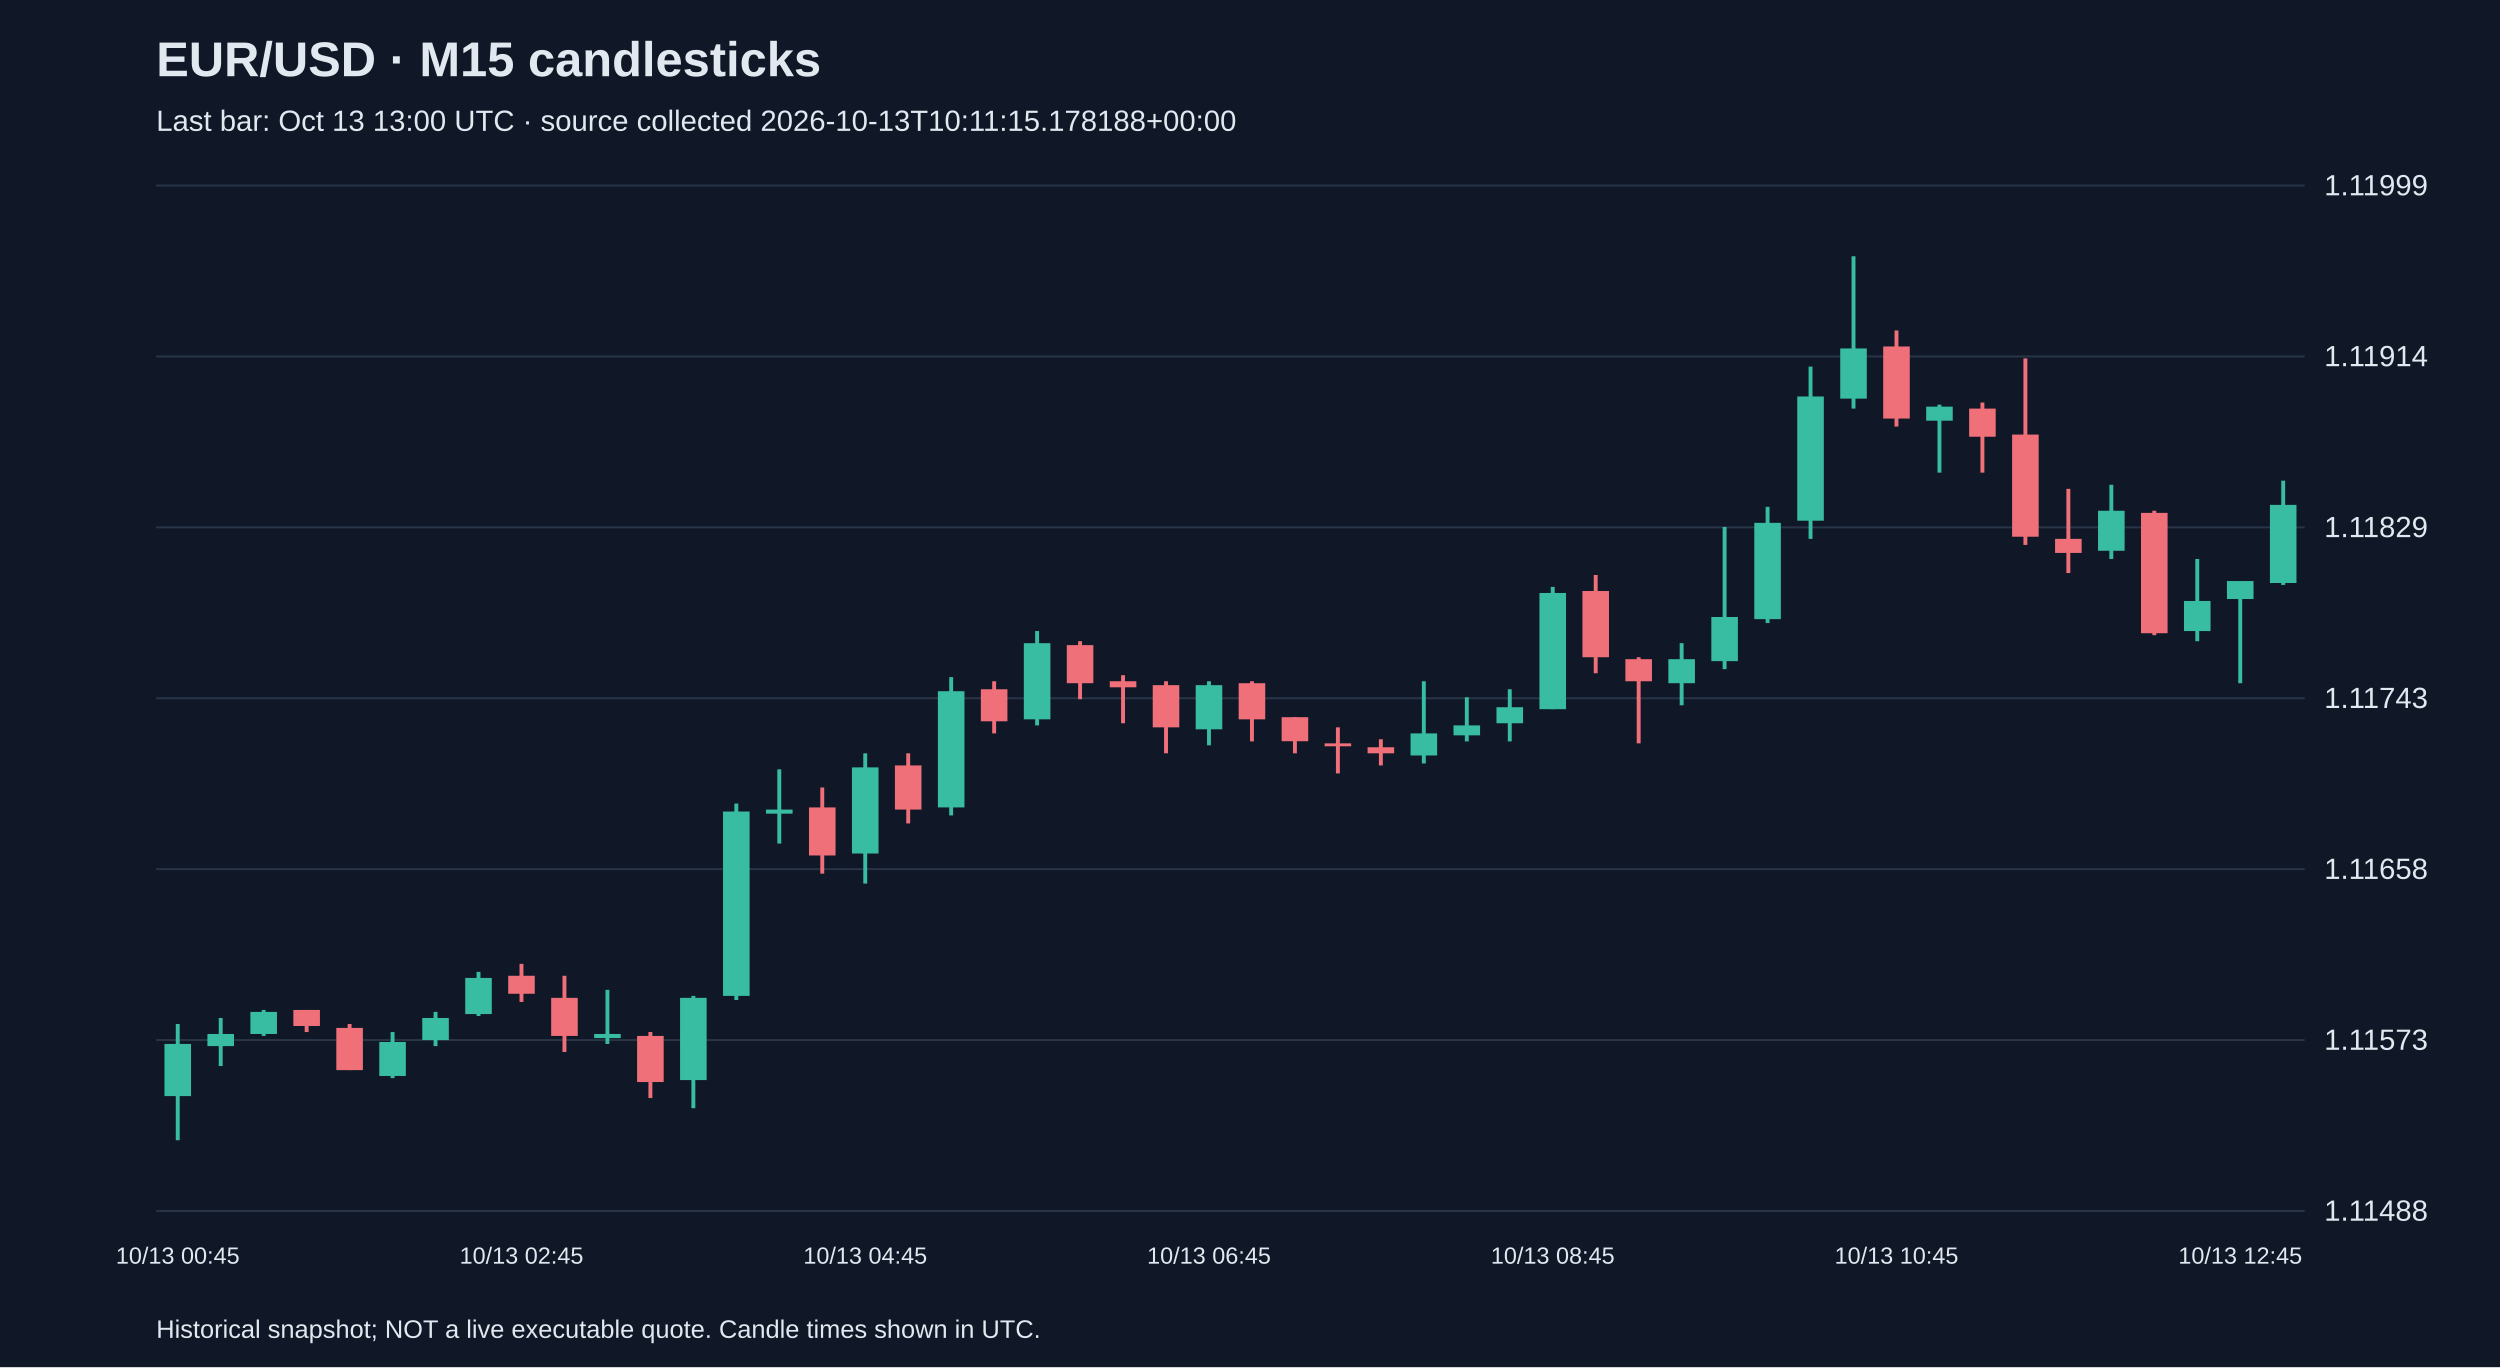
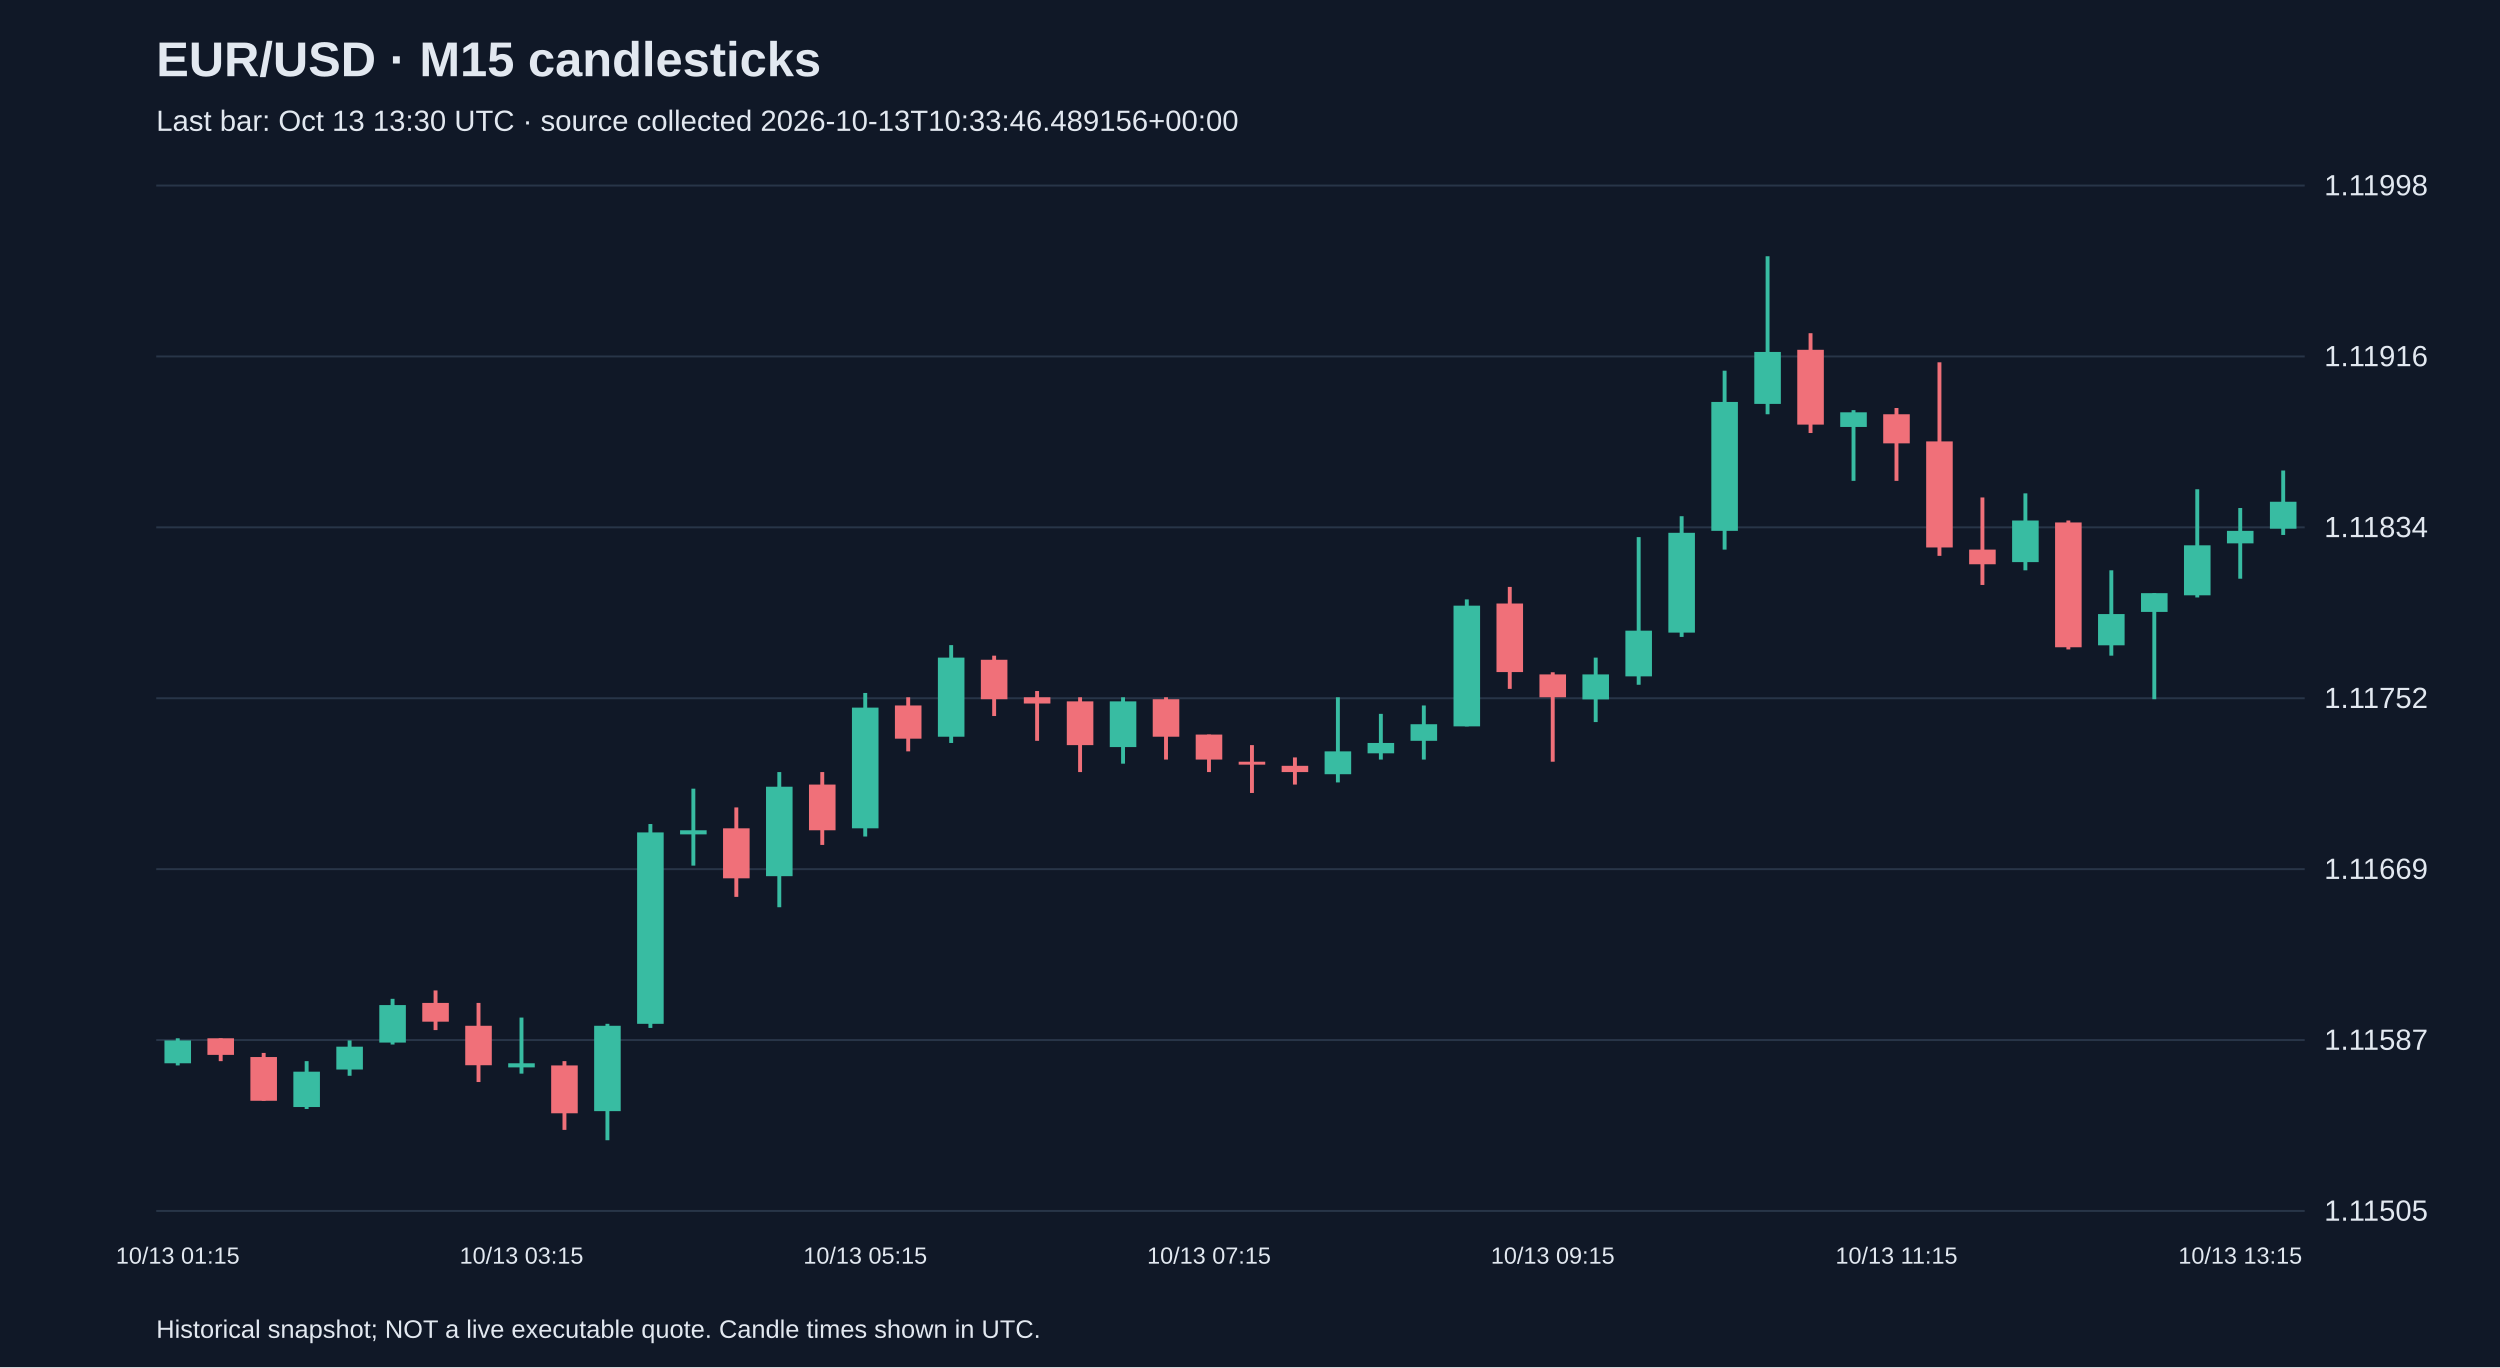
<svg xmlns="http://www.w3.org/2000/svg" viewBox="0 0 1280 700">
  <rect width="100%" height="100%" fill="#101827" />
  <style>text{font-family:Arial,sans-serif;fill:#e2e8f0}</style>
  <text x="80" y="39" font-size="25" font-weight="bold">EUR/USD · M15 candlesticks</text>
-   <text x="80" y="67" font-size="15" fill="#a6b1c5">Last bar: Oct 13 13:00 UTC · source collected 2026-10-13T10:11:15.178188+00:00</text>
+   <text x="80" y="67" font-size="15" fill="#a6b1c5">Last bar: Oct 13 13:30 UTC · source collected 2026-10-13T10:33:46.489156+00:00</text>
  <line x1="80" y1="620.0" x2="1180" y2="620.0" stroke="#283548" />
-   <text x="1190" y="625.0" font-size="15">1.11488</text>
+   <text x="1190" y="625.0" font-size="15">1.11505</text>
  <line x1="80" y1="532.5" x2="1180" y2="532.5" stroke="#283548" />
-   <text x="1190" y="537.5" font-size="15">1.11573</text>
+   <text x="1190" y="537.5" font-size="15">1.11587</text>
  <line x1="80" y1="445.0" x2="1180" y2="445.0" stroke="#283548" />
-   <text x="1190" y="450.0" font-size="15">1.11658</text>
+   <text x="1190" y="450.0" font-size="15">1.11669</text>
  <line x1="80" y1="357.5" x2="1180" y2="357.5" stroke="#283548" />
-   <text x="1190" y="362.5" font-size="15">1.11743</text>
+   <text x="1190" y="362.5" font-size="15">1.11752</text>
  <line x1="80" y1="270.0" x2="1180" y2="270.0" stroke="#283548" />
-   <text x="1190" y="275.0" font-size="15">1.11829</text>
+   <text x="1190" y="275.0" font-size="15">1.11834</text>
  <line x1="80" y1="182.5" x2="1180" y2="182.5" stroke="#283548" />
-   <text x="1190" y="187.5" font-size="15">1.11914</text>
+   <text x="1190" y="187.5" font-size="15">1.11916</text>
  <line x1="80" y1="95.0" x2="1180" y2="95.0" stroke="#283548" />
-   <text x="1190" y="100.0" font-size="15">1.11999</text>
-   <line x1="91.0" y1="524.3" x2="91.0" y2="583.8" stroke="#38bca2" stroke-width="2" />
-   <rect x="84.2" y="534.5" width="13.6" height="26.7" fill="#38bca2" />
-   <text x="91.0" y="647" text-anchor="middle" font-size="12">10/13 00:45</text>
-   <line x1="113.0" y1="521.2" x2="113.0" y2="545.8" stroke="#38bca2" stroke-width="2" />
-   <rect x="106.2" y="529.4" width="13.6" height="6.2" fill="#38bca2" />
-   <line x1="135.0" y1="517.1" x2="135.0" y2="530.4" stroke="#38bca2" stroke-width="2" />
-   <rect x="128.2" y="518.1" width="13.6" height="11.3" fill="#38bca2" />
-   <line x1="157.0" y1="517.1" x2="157.0" y2="528.4" stroke="#f07079" stroke-width="2" />
-   <rect x="150.2" y="517.1" width="13.6" height="8.2" fill="#f07079" />
-   <line x1="179.0" y1="524.3" x2="179.0" y2="547.9" stroke="#f07079" stroke-width="2" />
-   <rect x="172.2" y="526.3" width="13.6" height="21.6" fill="#f07079" />
-   <line x1="201.0" y1="528.4" x2="201.0" y2="552.0" stroke="#38bca2" stroke-width="2" />
-   <rect x="194.2" y="533.5" width="13.6" height="17.4" fill="#38bca2" />
-   <line x1="223.0" y1="518.1" x2="223.0" y2="535.6" stroke="#38bca2" stroke-width="2" />
-   <rect x="216.2" y="521.2" width="13.6" height="11.3" fill="#38bca2" />
-   <line x1="245.0" y1="497.6" x2="245.0" y2="520.2" stroke="#38bca2" stroke-width="2" />
-   <rect x="238.2" y="500.7" width="13.6" height="18.5" fill="#38bca2" />
-   <line x1="267.0" y1="493.5" x2="267.0" y2="513.0" stroke="#f07079" stroke-width="2" />
-   <rect x="260.2" y="499.6" width="13.6" height="9.2" fill="#f07079" />
-   <text x="267.0" y="647" text-anchor="middle" font-size="12">10/13 02:45</text>
-   <line x1="289.0" y1="499.6" x2="289.0" y2="538.6" stroke="#f07079" stroke-width="2" />
-   <rect x="282.2" y="510.9" width="13.6" height="19.5" fill="#f07079" />
-   <line x1="311.0" y1="506.8" x2="311.0" y2="534.5" stroke="#38bca2" stroke-width="2" />
-   <rect x="304.2" y="529.4" width="13.6" height="2.1" fill="#38bca2" />
-   <line x1="333.0" y1="528.4" x2="333.0" y2="562.2" stroke="#f07079" stroke-width="2" />
-   <rect x="326.2" y="530.4" width="13.6" height="23.6" fill="#f07079" />
-   <line x1="355.0" y1="509.9" x2="355.0" y2="567.4" stroke="#38bca2" stroke-width="2" />
-   <rect x="348.2" y="510.9" width="13.6" height="42.1" fill="#38bca2" />
-   <line x1="377.0" y1="411.4" x2="377.0" y2="512.0" stroke="#38bca2" stroke-width="2" />
-   <rect x="370.2" y="415.5" width="13.6" height="94.4" fill="#38bca2" />
-   <line x1="399.0" y1="393.9" x2="399.0" y2="431.9" stroke="#38bca2" stroke-width="2" />
-   <rect x="392.2" y="414.5" width="13.6" height="2.1" fill="#38bca2" />
-   <line x1="421.0" y1="403.2" x2="421.0" y2="447.3" stroke="#f07079" stroke-width="2" />
-   <rect x="414.2" y="413.4" width="13.6" height="24.6" fill="#f07079" />
-   <line x1="443.0" y1="385.7" x2="443.0" y2="452.4" stroke="#38bca2" stroke-width="2" />
-   <rect x="436.2" y="392.9" width="13.6" height="44.1" fill="#38bca2" />
-   <text x="443.0" y="647" text-anchor="middle" font-size="12">10/13 04:45</text>
-   <line x1="465.0" y1="385.7" x2="465.0" y2="421.6" stroke="#f07079" stroke-width="2" />
-   <rect x="458.2" y="391.9" width="13.6" height="22.6" fill="#f07079" />
-   <line x1="487.0" y1="346.7" x2="487.0" y2="417.5" stroke="#38bca2" stroke-width="2" />
-   <rect x="480.2" y="353.9" width="13.6" height="59.5" fill="#38bca2" />
-   <line x1="509.0" y1="348.8" x2="509.0" y2="375.5" stroke="#f07079" stroke-width="2" />
-   <rect x="502.2" y="352.9" width="13.6" height="16.4" fill="#f07079" />
-   <line x1="531.0" y1="323.1" x2="531.0" y2="371.4" stroke="#38bca2" stroke-width="2" />
-   <rect x="524.2" y="329.3" width="13.6" height="39.0" fill="#38bca2" />
-   <line x1="553.0" y1="328.3" x2="553.0" y2="358.0" stroke="#f07079" stroke-width="2" />
-   <rect x="546.2" y="330.3" width="13.6" height="19.5" fill="#f07079" />
-   <line x1="575.0" y1="345.7" x2="575.0" y2="370.3" stroke="#f07079" stroke-width="2" />
-   <rect x="568.2" y="348.8" width="13.6" height="3.1" fill="#f07079" />
-   <line x1="597.0" y1="348.8" x2="597.0" y2="385.7" stroke="#f07079" stroke-width="2" />
-   <rect x="590.2" y="350.8" width="13.6" height="21.6" fill="#f07079" />
-   <line x1="619.0" y1="348.8" x2="619.0" y2="381.6" stroke="#38bca2" stroke-width="2" />
-   <rect x="612.2" y="350.8" width="13.6" height="22.6" fill="#38bca2" />
-   <text x="619.0" y="647" text-anchor="middle" font-size="12">10/13 06:45</text>
-   <line x1="641.0" y1="348.8" x2="641.0" y2="379.6" stroke="#f07079" stroke-width="2" />
-   <rect x="634.2" y="349.8" width="13.6" height="18.5" fill="#f07079" />
-   <line x1="663.0" y1="367.2" x2="663.0" y2="385.7" stroke="#f07079" stroke-width="2" />
-   <rect x="656.2" y="367.2" width="13.6" height="12.3" fill="#f07079" />
-   <line x1="685.0" y1="372.4" x2="685.0" y2="396.0" stroke="#f07079" stroke-width="2" />
-   <rect x="678.2" y="380.6" width="13.6" height="1.5" fill="#f07079" />
-   <line x1="707.0" y1="378.5" x2="707.0" y2="391.9" stroke="#f07079" stroke-width="2" />
-   <rect x="700.2" y="382.6" width="13.6" height="3.1" fill="#f07079" />
-   <line x1="729.0" y1="348.8" x2="729.0" y2="390.9" stroke="#38bca2" stroke-width="2" />
-   <rect x="722.2" y="375.5" width="13.6" height="11.3" fill="#38bca2" />
-   <line x1="751.0" y1="357.0" x2="751.0" y2="379.6" stroke="#38bca2" stroke-width="2" />
-   <rect x="744.2" y="371.4" width="13.6" height="5.1" fill="#38bca2" />
-   <line x1="773.0" y1="352.9" x2="773.0" y2="379.6" stroke="#38bca2" stroke-width="2" />
-   <rect x="766.2" y="362.1" width="13.6" height="8.2" fill="#38bca2" />
-   <line x1="795.0" y1="300.5" x2="795.0" y2="363.1" stroke="#38bca2" stroke-width="2" />
-   <rect x="788.2" y="303.6" width="13.6" height="59.5" fill="#38bca2" />
-   <text x="795.0" y="647" text-anchor="middle" font-size="12">10/13 08:45</text>
-   <line x1="817.0" y1="294.4" x2="817.0" y2="344.7" stroke="#f07079" stroke-width="2" />
-   <rect x="810.2" y="302.6" width="13.6" height="33.9" fill="#f07079" />
-   <line x1="839.0" y1="336.5" x2="839.0" y2="380.6" stroke="#f07079" stroke-width="2" />
-   <rect x="832.2" y="337.5" width="13.6" height="11.3" fill="#f07079" />
-   <line x1="861.0" y1="329.3" x2="861.0" y2="361.1" stroke="#38bca2" stroke-width="2" />
-   <rect x="854.2" y="337.5" width="13.6" height="12.3" fill="#38bca2" />
-   <line x1="883.0" y1="269.8" x2="883.0" y2="342.6" stroke="#38bca2" stroke-width="2" />
-   <rect x="876.2" y="315.9" width="13.6" height="22.6" fill="#38bca2" />
-   <line x1="905.0" y1="259.5" x2="905.0" y2="319.0" stroke="#38bca2" stroke-width="2" />
-   <rect x="898.2" y="267.7" width="13.6" height="49.3" fill="#38bca2" />
-   <line x1="927.0" y1="187.7" x2="927.0" y2="275.9" stroke="#38bca2" stroke-width="2" />
-   <rect x="920.2" y="203.0" width="13.6" height="63.6" fill="#38bca2" />
-   <line x1="949.0" y1="131.2" x2="949.0" y2="209.2" stroke="#38bca2" stroke-width="2" />
-   <rect x="942.2" y="178.4" width="13.6" height="25.7" fill="#38bca2" />
-   <line x1="971.0" y1="169.2" x2="971.0" y2="218.4" stroke="#f07079" stroke-width="2" />
-   <rect x="964.2" y="177.4" width="13.6" height="36.9" fill="#f07079" />
-   <text x="971.0" y="647" text-anchor="middle" font-size="12">10/13 10:45</text>
-   <line x1="993.0" y1="207.2" x2="993.0" y2="242.0" stroke="#38bca2" stroke-width="2" />
-   <rect x="986.2" y="208.2" width="13.6" height="7.2" fill="#38bca2" />
-   <line x1="1015.0" y1="206.1" x2="1015.0" y2="242.0" stroke="#f07079" stroke-width="2" />
-   <rect x="1008.2" y="209.2" width="13.6" height="14.4" fill="#f07079" />
-   <line x1="1037.0" y1="183.5" x2="1037.0" y2="279.0" stroke="#f07079" stroke-width="2" />
-   <rect x="1030.2" y="222.5" width="13.6" height="52.3" fill="#f07079" />
-   <line x1="1059.0" y1="250.3" x2="1059.0" y2="293.4" stroke="#f07079" stroke-width="2" />
-   <rect x="1052.2" y="275.9" width="13.6" height="7.2" fill="#f07079" />
-   <line x1="1081.0" y1="248.2" x2="1081.0" y2="286.2" stroke="#38bca2" stroke-width="2" />
-   <rect x="1074.2" y="261.5" width="13.6" height="20.5" fill="#38bca2" />
-   <line x1="1103.0" y1="261.5" x2="1103.0" y2="325.2" stroke="#f07079" stroke-width="2" />
-   <rect x="1096.2" y="262.6" width="13.6" height="61.6" fill="#f07079" />
-   <line x1="1125.0" y1="286.2" x2="1125.0" y2="328.3" stroke="#38bca2" stroke-width="2" />
-   <rect x="1118.2" y="307.7" width="13.6" height="15.4" fill="#38bca2" />
-   <line x1="1147.0" y1="297.5" x2="1147.0" y2="349.8" stroke="#38bca2" stroke-width="2" />
-   <rect x="1140.2" y="297.5" width="13.6" height="9.2" fill="#38bca2" />
-   <text x="1147.0" y="647" text-anchor="middle" font-size="12">10/13 12:45</text>
-   <line x1="1169.0" y1="246.1" x2="1169.0" y2="299.5" stroke="#38bca2" stroke-width="2" />
-   <rect x="1162.2" y="258.5" width="13.6" height="40.0" fill="#38bca2" />
+   <text x="1190" y="100.0" font-size="15">1.11998</text>
+   <line x1="91.0" y1="531.6" x2="91.0" y2="545.5" stroke="#38bca2" stroke-width="2" />
+   <rect x="84.2" y="532.7" width="13.6" height="11.7" fill="#38bca2" />
+   <text x="91.0" y="647" text-anchor="middle" font-size="12">10/13 01:15</text>
+   <line x1="113.0" y1="531.6" x2="113.0" y2="543.3" stroke="#f07079" stroke-width="2" />
+   <rect x="106.2" y="531.6" width="13.6" height="8.5" fill="#f07079" />
+   <line x1="135.0" y1="539.1" x2="135.0" y2="563.6" stroke="#f07079" stroke-width="2" />
+   <rect x="128.2" y="541.2" width="13.6" height="22.4" fill="#f07079" />
+   <line x1="157.0" y1="543.3" x2="157.0" y2="567.8" stroke="#38bca2" stroke-width="2" />
+   <rect x="150.2" y="548.7" width="13.6" height="18.1" fill="#38bca2" />
+   <line x1="179.0" y1="532.7" x2="179.0" y2="550.8" stroke="#38bca2" stroke-width="2" />
+   <rect x="172.2" y="535.9" width="13.6" height="11.7" fill="#38bca2" />
+   <line x1="201.0" y1="511.4" x2="201.0" y2="534.8" stroke="#38bca2" stroke-width="2" />
+   <rect x="194.2" y="514.6" width="13.6" height="19.2" fill="#38bca2" />
+   <line x1="223.0" y1="507.1" x2="223.0" y2="527.4" stroke="#f07079" stroke-width="2" />
+   <rect x="216.2" y="513.5" width="13.6" height="9.6" fill="#f07079" />
+   <line x1="245.0" y1="513.5" x2="245.0" y2="554.0" stroke="#f07079" stroke-width="2" />
+   <rect x="238.2" y="525.2" width="13.6" height="20.2" fill="#f07079" />
+   <line x1="267.0" y1="521.0" x2="267.0" y2="549.7" stroke="#38bca2" stroke-width="2" />
+   <rect x="260.2" y="544.4" width="13.6" height="2.1" fill="#38bca2" />
+   <text x="267.0" y="647" text-anchor="middle" font-size="12">10/13 03:15</text>
+   <line x1="289.0" y1="543.3" x2="289.0" y2="578.5" stroke="#f07079" stroke-width="2" />
+   <rect x="282.2" y="545.5" width="13.6" height="24.5" fill="#f07079" />
+   <line x1="311.0" y1="524.2" x2="311.0" y2="583.8" stroke="#38bca2" stroke-width="2" />
+   <rect x="304.2" y="525.2" width="13.6" height="43.7" fill="#38bca2" />
+   <line x1="333.0" y1="421.9" x2="333.0" y2="526.3" stroke="#38bca2" stroke-width="2" />
+   <rect x="326.2" y="426.2" width="13.6" height="98.0" fill="#38bca2" />
+   <line x1="355.0" y1="403.8" x2="355.0" y2="443.2" stroke="#38bca2" stroke-width="2" />
+   <rect x="348.2" y="425.1" width="13.6" height="2.1" fill="#38bca2" />
+   <line x1="377.0" y1="413.4" x2="377.0" y2="459.2" stroke="#f07079" stroke-width="2" />
+   <rect x="370.2" y="424.1" width="13.6" height="25.6" fill="#f07079" />
+   <line x1="399.0" y1="395.3" x2="399.0" y2="464.5" stroke="#38bca2" stroke-width="2" />
+   <rect x="392.2" y="402.8" width="13.6" height="45.8" fill="#38bca2" />
+   <line x1="421.0" y1="395.3" x2="421.0" y2="432.6" stroke="#f07079" stroke-width="2" />
+   <rect x="414.2" y="401.7" width="13.6" height="23.4" fill="#f07079" />
+   <line x1="443.0" y1="354.8" x2="443.0" y2="428.3" stroke="#38bca2" stroke-width="2" />
+   <rect x="436.2" y="362.3" width="13.6" height="61.8" fill="#38bca2" />
+   <text x="443.0" y="647" text-anchor="middle" font-size="12">10/13 05:15</text>
+   <line x1="465.0" y1="357.0" x2="465.0" y2="384.7" stroke="#f07079" stroke-width="2" />
+   <rect x="458.2" y="361.2" width="13.6" height="17.0" fill="#f07079" />
+   <line x1="487.0" y1="330.3" x2="487.0" y2="380.4" stroke="#38bca2" stroke-width="2" />
+   <rect x="480.2" y="336.7" width="13.6" height="40.5" fill="#38bca2" />
+   <line x1="509.0" y1="335.7" x2="509.0" y2="366.6" stroke="#f07079" stroke-width="2" />
+   <rect x="502.2" y="337.8" width="13.6" height="20.2" fill="#f07079" />
+   <line x1="531.0" y1="353.8" x2="531.0" y2="379.3" stroke="#f07079" stroke-width="2" />
+   <rect x="524.2" y="357.0" width="13.6" height="3.2" fill="#f07079" />
+   <line x1="553.0" y1="357.0" x2="553.0" y2="395.3" stroke="#f07079" stroke-width="2" />
+   <rect x="546.2" y="359.1" width="13.6" height="22.4" fill="#f07079" />
+   <line x1="575.0" y1="357.0" x2="575.0" y2="391.0" stroke="#38bca2" stroke-width="2" />
+   <rect x="568.2" y="359.1" width="13.6" height="23.4" fill="#38bca2" />
+   <line x1="597.0" y1="357.0" x2="597.0" y2="388.9" stroke="#f07079" stroke-width="2" />
+   <rect x="590.2" y="358.0" width="13.6" height="19.2" fill="#f07079" />
+   <line x1="619.0" y1="376.1" x2="619.0" y2="395.3" stroke="#f07079" stroke-width="2" />
+   <rect x="612.2" y="376.1" width="13.6" height="12.8" fill="#f07079" />
+   <text x="619.0" y="647" text-anchor="middle" font-size="12">10/13 07:15</text>
+   <line x1="641.0" y1="381.5" x2="641.0" y2="406.0" stroke="#f07079" stroke-width="2" />
+   <rect x="634.2" y="390.0" width="13.6" height="1.5" fill="#f07079" />
+   <line x1="663.0" y1="387.8" x2="663.0" y2="401.7" stroke="#f07079" stroke-width="2" />
+   <rect x="656.2" y="392.1" width="13.6" height="3.2" fill="#f07079" />
+   <line x1="685.0" y1="357.0" x2="685.0" y2="400.6" stroke="#38bca2" stroke-width="2" />
+   <rect x="678.2" y="384.7" width="13.6" height="11.7" fill="#38bca2" />
+   <line x1="707.0" y1="365.5" x2="707.0" y2="388.9" stroke="#38bca2" stroke-width="2" />
+   <rect x="700.2" y="380.4" width="13.6" height="5.3" fill="#38bca2" />
+   <line x1="729.0" y1="361.2" x2="729.0" y2="388.9" stroke="#38bca2" stroke-width="2" />
+   <rect x="722.2" y="370.8" width="13.6" height="8.5" fill="#38bca2" />
+   <line x1="751.0" y1="306.9" x2="751.0" y2="371.9" stroke="#38bca2" stroke-width="2" />
+   <rect x="744.2" y="310.1" width="13.6" height="61.8" fill="#38bca2" />
+   <line x1="773.0" y1="300.5" x2="773.0" y2="352.7" stroke="#f07079" stroke-width="2" />
+   <rect x="766.2" y="309.0" width="13.6" height="35.1" fill="#f07079" />
+   <line x1="795.0" y1="344.2" x2="795.0" y2="390.0" stroke="#f07079" stroke-width="2" />
+   <rect x="788.2" y="345.3" width="13.6" height="11.7" fill="#f07079" />
+   <text x="795.0" y="647" text-anchor="middle" font-size="12">10/13 09:15</text>
+   <line x1="817.0" y1="336.7" x2="817.0" y2="369.7" stroke="#38bca2" stroke-width="2" />
+   <rect x="810.2" y="345.3" width="13.6" height="12.8" fill="#38bca2" />
+   <line x1="839.0" y1="275.0" x2="839.0" y2="350.6" stroke="#38bca2" stroke-width="2" />
+   <rect x="832.2" y="322.9" width="13.6" height="23.4" fill="#38bca2" />
+   <line x1="861.0" y1="264.3" x2="861.0" y2="326.1" stroke="#38bca2" stroke-width="2" />
+   <rect x="854.2" y="272.8" width="13.6" height="51.1" fill="#38bca2" />
+   <line x1="883.0" y1="189.8" x2="883.0" y2="281.4" stroke="#38bca2" stroke-width="2" />
+   <rect x="876.2" y="205.8" width="13.6" height="66.0" fill="#38bca2" />
+   <line x1="905.0" y1="131.2" x2="905.0" y2="212.1" stroke="#38bca2" stroke-width="2" />
+   <rect x="898.2" y="180.2" width="13.6" height="26.6" fill="#38bca2" />
+   <line x1="927.0" y1="170.6" x2="927.0" y2="221.7" stroke="#f07079" stroke-width="2" />
+   <rect x="920.2" y="179.1" width="13.6" height="38.3" fill="#f07079" />
+   <line x1="949.0" y1="210.0" x2="949.0" y2="246.2" stroke="#38bca2" stroke-width="2" />
+   <rect x="942.2" y="211.1" width="13.6" height="7.5" fill="#38bca2" />
+   <line x1="971.0" y1="208.9" x2="971.0" y2="246.2" stroke="#f07079" stroke-width="2" />
+   <rect x="964.2" y="212.1" width="13.6" height="14.9" fill="#f07079" />
+   <text x="971.0" y="647" text-anchor="middle" font-size="12">10/13 11:15</text>
+   <line x1="993.0" y1="185.5" x2="993.0" y2="284.6" stroke="#f07079" stroke-width="2" />
+   <rect x="986.2" y="226.0" width="13.6" height="54.3" fill="#f07079" />
+   <line x1="1015.0" y1="254.7" x2="1015.0" y2="299.5" stroke="#f07079" stroke-width="2" />
+   <rect x="1008.2" y="281.4" width="13.6" height="7.5" fill="#f07079" />
+   <line x1="1037.0" y1="252.6" x2="1037.0" y2="292.0" stroke="#38bca2" stroke-width="2" />
+   <rect x="1030.2" y="266.5" width="13.6" height="21.3" fill="#38bca2" />
+   <line x1="1059.0" y1="266.5" x2="1059.0" y2="332.5" stroke="#f07079" stroke-width="2" />
+   <rect x="1052.2" y="267.5" width="13.6" height="63.9" fill="#f07079" />
+   <line x1="1081.0" y1="292.0" x2="1081.0" y2="335.7" stroke="#38bca2" stroke-width="2" />
+   <rect x="1074.2" y="314.4" width="13.6" height="16.0" fill="#38bca2" />
+   <line x1="1103.0" y1="303.7" x2="1103.0" y2="358.0" stroke="#38bca2" stroke-width="2" />
+   <rect x="1096.2" y="303.7" width="13.6" height="9.6" fill="#38bca2" />
+   <line x1="1125.0" y1="250.5" x2="1125.0" y2="305.9" stroke="#38bca2" stroke-width="2" />
+   <rect x="1118.2" y="279.2" width="13.6" height="25.6" fill="#38bca2" />
+   <line x1="1147.0" y1="260.1" x2="1147.0" y2="296.3" stroke="#38bca2" stroke-width="2" />
+   <rect x="1140.2" y="271.8" width="13.6" height="6.4" fill="#38bca2" />
+   <text x="1147.0" y="647" text-anchor="middle" font-size="12">10/13 13:15</text>
+   <line x1="1169.0" y1="240.9" x2="1169.0" y2="273.9" stroke="#38bca2" stroke-width="2" />
+   <rect x="1162.2" y="256.9" width="13.6" height="13.8" fill="#38bca2" />
  <text x="80" y="685" font-size="13">Historical snapshot; NOT a live executable quote. Candle times shown in UTC.</text>
</svg>
